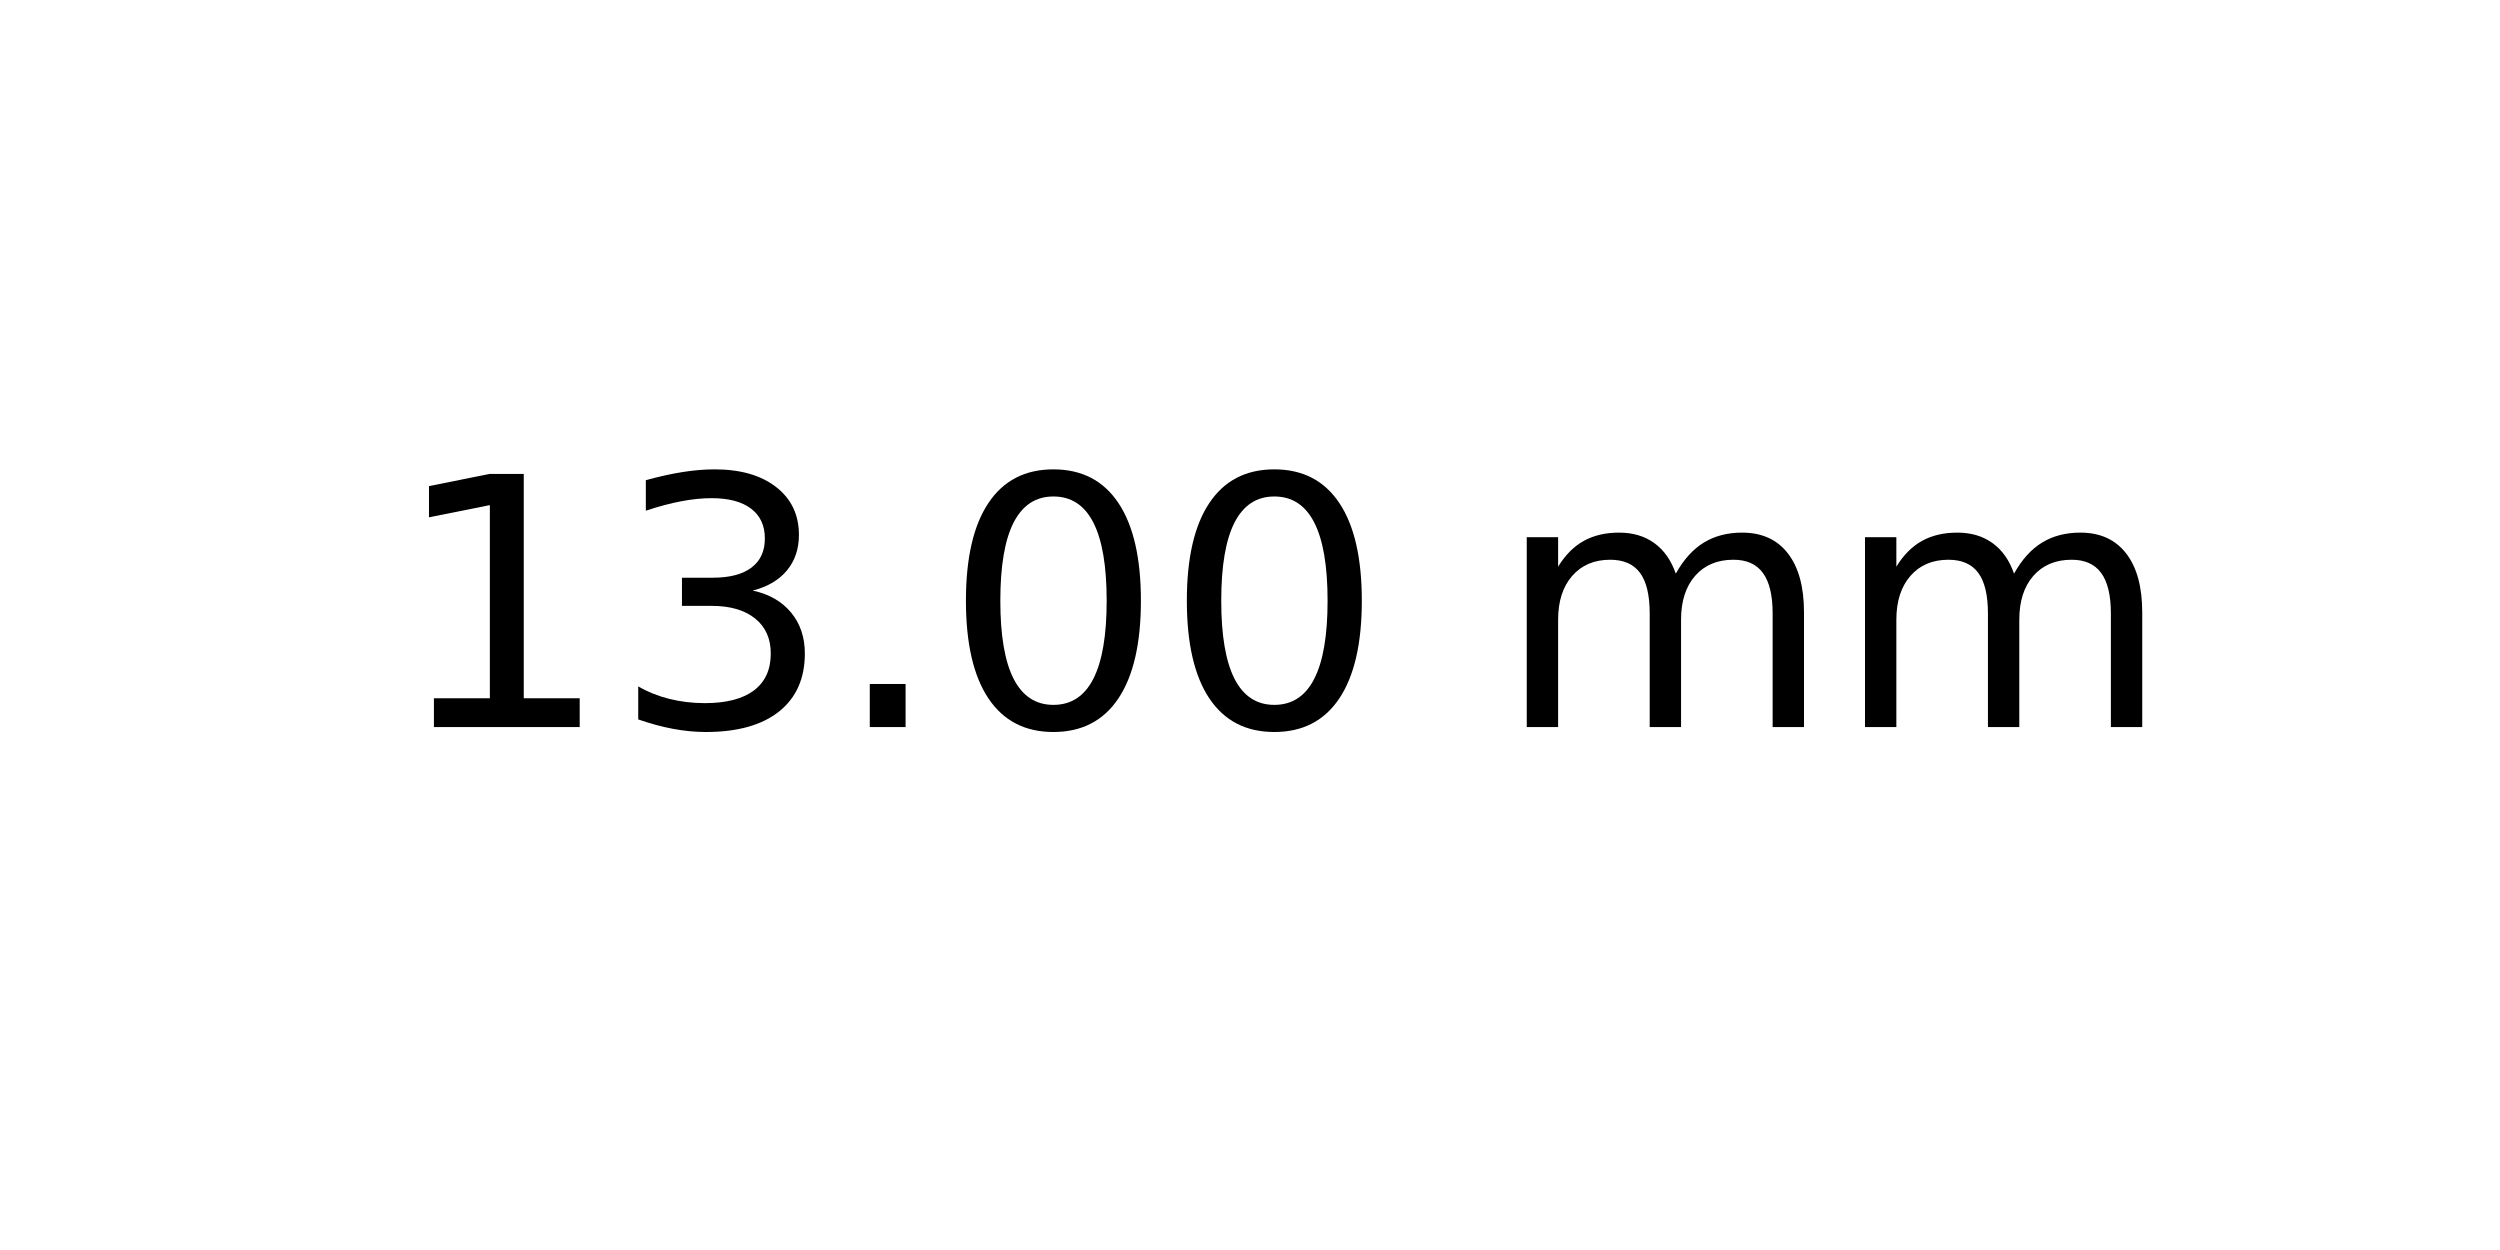
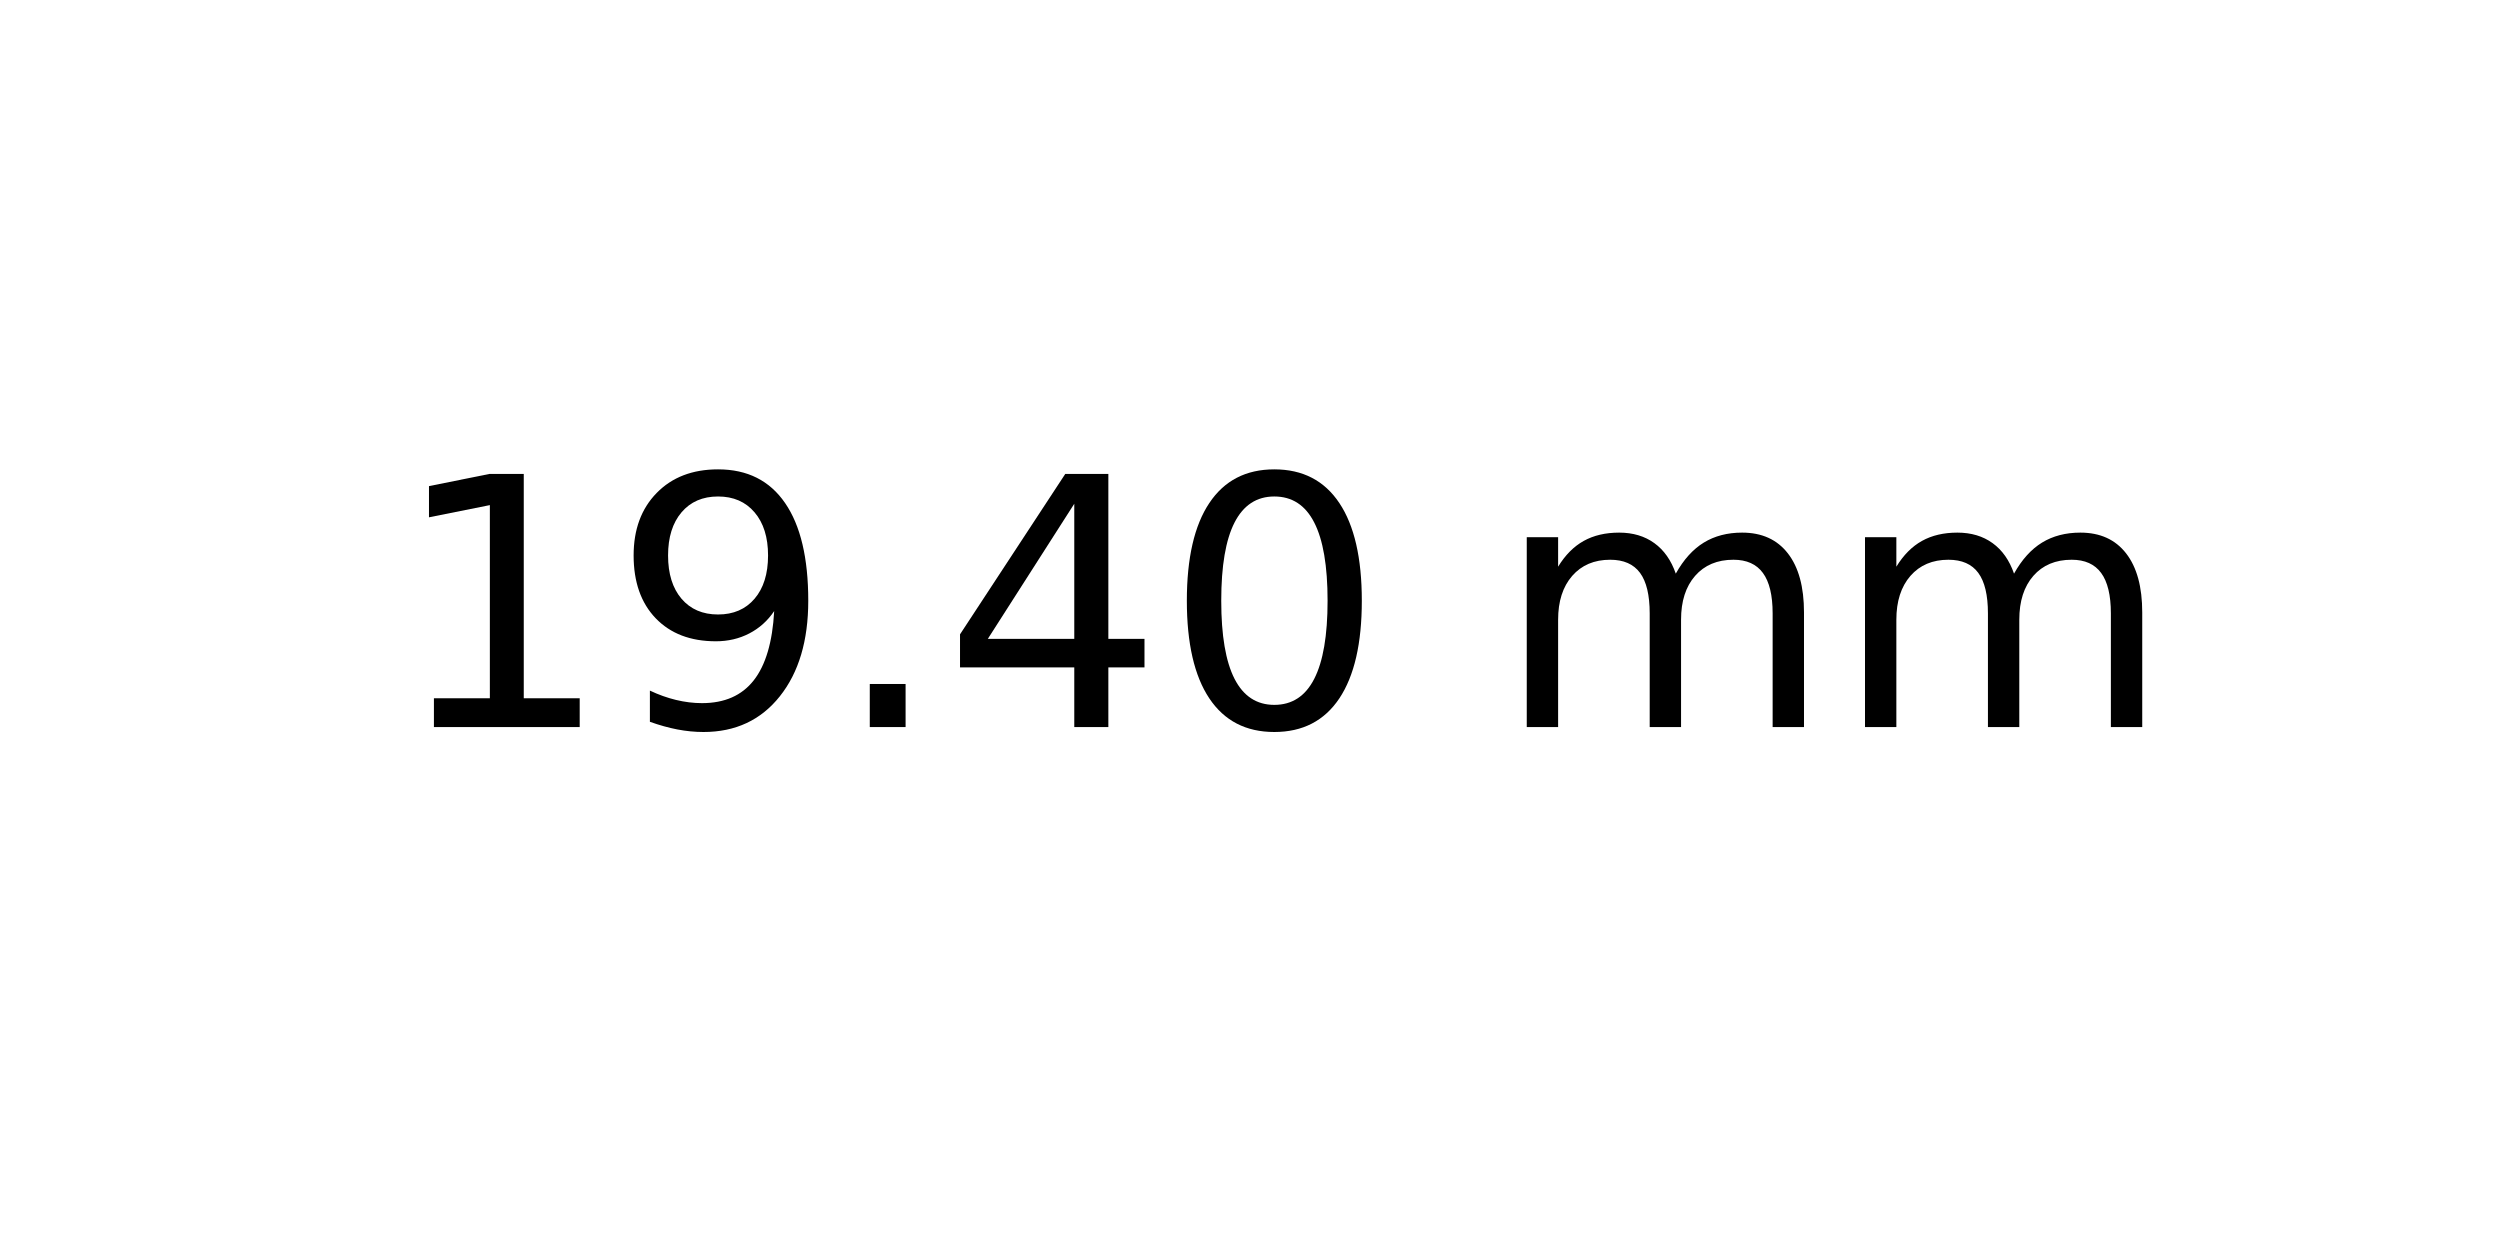
<svg xmlns="http://www.w3.org/2000/svg" xmlns:xlink="http://www.w3.org/1999/xlink" width="72pt" height="36pt" viewBox="0 0 72 36" version="1.1">
  <defs>
    <style type="text/css">*{stroke-linejoin: round; stroke-linecap: butt}</style>
  </defs>
  <g id="figure_1">
    <g id="axes_1">
      <g id="text_1">
        <g transform="translate(11.25625 20.93937) scale(0.1 -0.1)">
          <defs>
            <path id="DejaVuSans-31" d="M 794 531  L 1825 531  L 1825 4091  L 703 3866  L 703 4441  L 1819 4666  L 2450 4666  L 2450 531  L 3481 531  L 3481 0  L 794 0  L 794 531  z " transform="scale(0.015625)" />
-             <path id="DejaVuSans-33" d="M 2597 2516  Q 3050 2419 3304 2112  Q 3559 1806 3559 1356  Q 3559 666 3084 287  Q 2609 -91 1734 -91  Q 1441 -91 1130 -33  Q 819 25 488 141  L 488 750  Q 750 597 1062 519  Q 1375 441 1716 441  Q 2309 441 2620 675  Q 2931 909 2931 1356  Q 2931 1769 2642 2001  Q 2353 2234 1838 2234  L 1294 2234  L 1294 2753  L 1863 2753  Q 2328 2753 2575 2939  Q 2822 3125 2822 3475  Q 2822 3834 2567 4026  Q 2313 4219 1838 4219  Q 1578 4219 1281 4162  Q 984 4106 628 3988  L 628 4550  Q 988 4650 1302 4700  Q 1616 4750 1894 4750  Q 2613 4750 3031 4423  Q 3450 4097 3450 3541  Q 3450 3153 3228 2886  Q 3006 2619 2597 2516  z " transform="scale(0.015625)" />
+             <path id="DejaVuSans-39" d="M 703 97  L 703 672  Q 941 559 1184 500  Q 1428 441 1663 441  Q 2288 441 2617 861  Q 2947 1281 2994 2138  Q 2813 1869 2534 1725  Q 2256 1581 1919 1581  Q 1219 1581 811 2004  Q 403 2428 403 3163  Q 403 3881 828 4315  Q 1253 4750 1959 4750  Q 2769 4750 3195 4129  Q 3622 3509 3622 2328  Q 3622 1225 3098 567  Q 2575 -91 1691 -91  Q 1453 -91 1209 -44  Q 966 3 703 97  z M 1959 2075  Q 2384 2075 2632 2365  Q 2881 2656 2881 3163  Q 2881 3666 2632 3958  Q 2384 4250 1959 4250  Q 1534 4250 1286 3958  Q 1038 3666 1038 3163  Q 1038 2656 1286 2365  Q 1534 2075 1959 2075  z " transform="scale(0.015625)" />
            <path id="DejaVuSans-2e" d="M 684 794  L 1344 794  L 1344 0  L 684 0  L 684 794  z " transform="scale(0.015625)" />
+             <path id="DejaVuSans-34" d="M 2419 4116  L 825 1625  L 2419 1625  L 2419 4116  z M 2253 4666  L 3047 4666  L 3047 1625  L 3713 1625  L 3713 1100  L 3047 1100  L 3047 0  L 2419 0  L 2419 1100  L 313 1100  L 313 1709  L 2253 4666  z " transform="scale(0.015625)" />
            <path id="DejaVuSans-30" d="M 2034 4250  Q 1547 4250 1301 3770  Q 1056 3291 1056 2328  Q 1056 1369 1301 889  Q 1547 409 2034 409  Q 2525 409 2770 889  Q 3016 1369 3016 2328  Q 3016 3291 2770 3770  Q 2525 4250 2034 4250  z M 2034 4750  Q 2819 4750 3233 4129  Q 3647 3509 3647 2328  Q 3647 1150 3233 529  Q 2819 -91 2034 -91  Q 1250 -91 836 529  Q 422 1150 422 2328  Q 422 3509 836 4129  Q 1250 4750 2034 4750  z " transform="scale(0.015625)" />
            <path id="DejaVuSans-20" transform="scale(0.015625)" />
            <path id="DejaVuSans-6d" d="M 3328 2828  Q 3544 3216 3844 3400  Q 4144 3584 4550 3584  Q 5097 3584 5394 3201  Q 5691 2819 5691 2113  L 5691 0  L 5113 0  L 5113 2094  Q 5113 2597 4934 2840  Q 4756 3084 4391 3084  Q 3944 3084 3684 2787  Q 3425 2491 3425 1978  L 3425 0  L 2847 0  L 2847 2094  Q 2847 2600 2669 2842  Q 2491 3084 2119 3084  Q 1678 3084 1418 2786  Q 1159 2488 1159 1978  L 1159 0  L 581 0  L 581 3500  L 1159 3500  L 1159 2956  Q 1356 3278 1631 3431  Q 1906 3584 2284 3584  Q 2666 3584 2933 3390  Q 3200 3197 3328 2828  z " transform="scale(0.015625)" />
          </defs>
          <use xlink:href="#DejaVuSans-31" />
-           <use xlink:href="#DejaVuSans-33" x="63.623" />
+           <use xlink:href="#DejaVuSans-39" x="63.623" />
          <use xlink:href="#DejaVuSans-2e" x="127.246" />
-           <use xlink:href="#DejaVuSans-30" x="159.033" />
+           <use xlink:href="#DejaVuSans-34" x="159.033" />
          <use xlink:href="#DejaVuSans-30" x="222.656" />
          <use xlink:href="#DejaVuSans-20" x="286.279" />
          <use xlink:href="#DejaVuSans-6d" x="318.066" />
          <use xlink:href="#DejaVuSans-6d" x="415.479" />
        </g>
      </g>
    </g>
  </g>
</svg>
